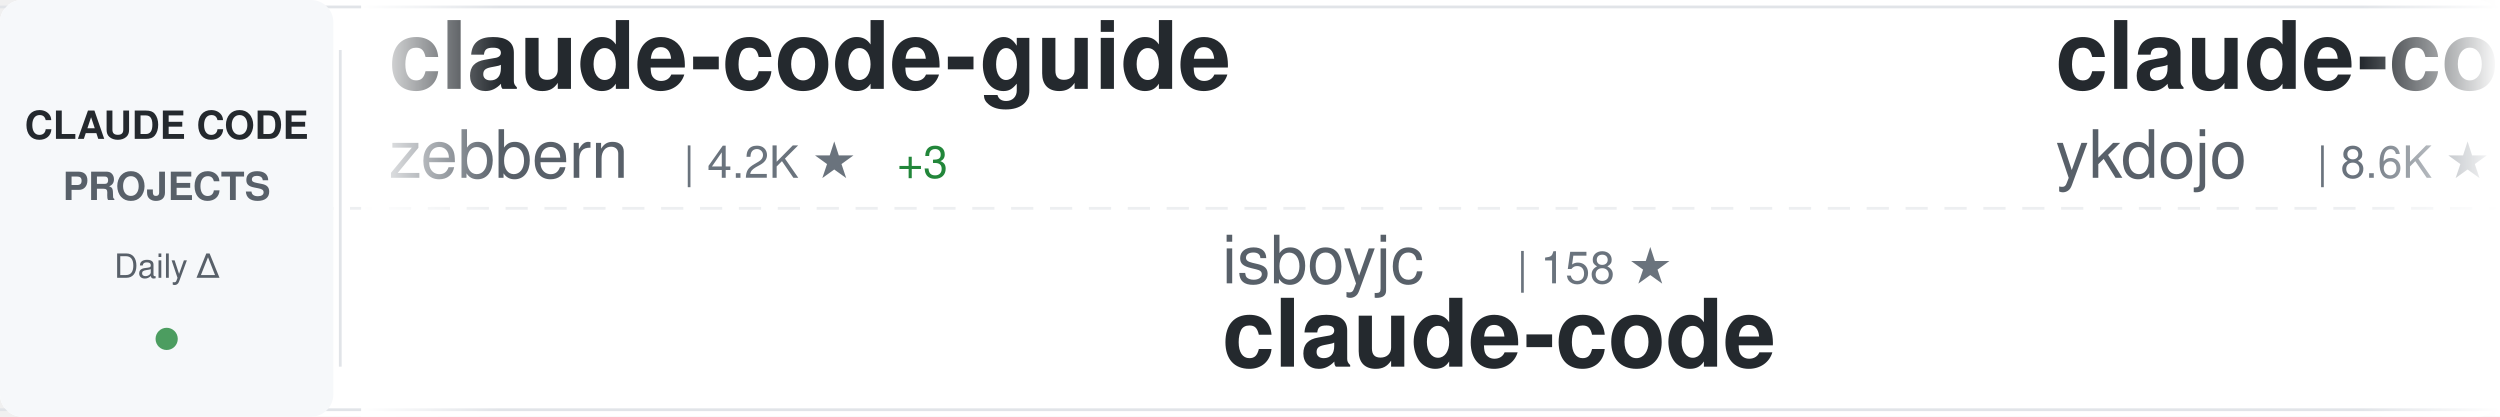
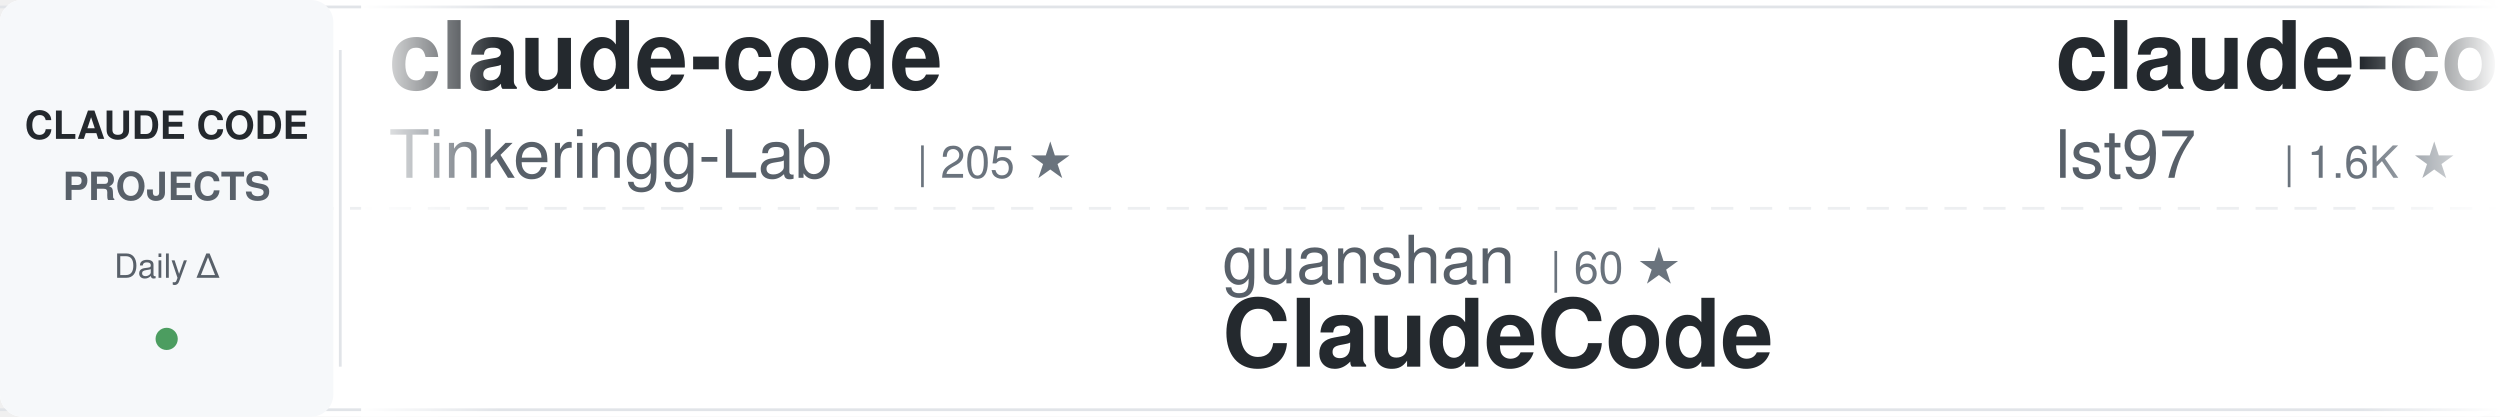
<svg xmlns="http://www.w3.org/2000/svg" width="900" height="150">
  <defs>
    <linearGradient id="awesomeLeftFade" x1="0%" y1="0%" x2="100%" y2="0%">
      <stop offset="0%" style="stop-color:#ffffff;stop-opacity:1" />
      <stop offset="100%" style="stop-color:#ffffff;stop-opacity:0" />
    </linearGradient>
    <linearGradient id="awesomeRightFade" x1="0%" y1="0%" x2="100%" y2="0%">
      <stop offset="0%" style="stop-color:#ffffff;stop-opacity:0" />
      <stop offset="100%" style="stop-color:#ffffff;stop-opacity:1" />
    </linearGradient>
  </defs>
  <rect width="900" height="150" fill="#ffffff" rx="8" />
  <rect x="0" y="2" width="900" height="1" fill="#e1e4e8" />
  <rect x="0" y="147" width="900" height="1" fill="#e1e4e8" />
  <line x1="0" y1="75" x2="900" y2="75" stroke="#e1e4e8" stroke-width="1" stroke-dasharray="8 6" opacity="0.6" />
  <rect x="0" y="0" width="120" height="150" fill="#f6f8fa" rx="8" />
  <text x="60" y="50" font-family="-apple-system, BlinkMacSystemFont, 'Segoe UI', Helvetica, Arial, sans-serif" font-size="14" font-weight="600" fill="#24292e" text-anchor="middle">CLAUDE CODE</text>
  <text x="60" y="72" font-family="-apple-system, BlinkMacSystemFont, 'Segoe UI', Helvetica, Arial, sans-serif" font-size="14" font-weight="600" fill="#586069" text-anchor="middle">PROJECTS</text>
  <text x="60" y="100" font-family="-apple-system, BlinkMacSystemFont, 'Segoe UI', Helvetica, Arial, sans-serif" font-size="12" font-weight="500" fill="#586069" text-anchor="middle">Daily Δ</text>
  <circle cx="60" cy="122" r="4" fill="#22863a" opacity="0.8" />
  <rect x="122" y="18" width="1" height="114" fill="#e1e4e8" />
  <clipPath id="awesomeTickerClip">
    <rect x="130" y="0" width="770" height="150" />
  </clipPath>
  <g clip-path="url(#awesomeTickerClip)">
    <g id="awesomeTickerItems">
      <animateTransform attributeName="transform" attributeType="XML" type="translate" from="0 0" to="-3000 0" dur="54s" repeatCount="indefinite" />
      <g transform="translate(0, 0)">
-         <text x="140" y="32" font-family="-apple-system, BlinkMacSystemFont, 'Segoe UI', Helvetica, Arial, sans-serif" font-size="34" font-weight="600" fill="#24292e">claude-code-guide</text>
-         <text x="140" y="64" font-family="-apple-system, BlinkMacSystemFont, 'Segoe UI', Helvetica, Arial, sans-serif" font-size="24" font-weight="400" fill="#586069">zebbern</text>
-         <text x="246" y="64" font-family="-apple-system, BlinkMacSystemFont, 'Segoe UI', Helvetica, Arial, sans-serif" font-size="16" font-weight="500" fill="#6a737d">| 4.2K ★</text>
-         <text x="323" y="64" font-family="-apple-system, BlinkMacSystemFont, 'Segoe UI', Helvetica, Arial, sans-serif" font-size="16" font-weight="500" fill="#22863a"> +3</text>
+         <text x="140" y="32" font-family="-apple-system, BlinkMacSystemFont, 'Segoe UI', Helvetica, Arial, sans-serif" font-size="34" font-weight="600" fill="#24292e">claude-code</text>
+         <text x="140" y="64" font-family="-apple-system, BlinkMacSystemFont, 'Segoe UI', Helvetica, Arial, sans-serif" font-size="24" font-weight="400" fill="#586069">Tinkeringg-Lab</text>
+         <text x="330" y="64" font-family="-apple-system, BlinkMacSystemFont, 'Segoe UI', Helvetica, Arial, sans-serif" font-size="16" font-weight="500" fill="#6a737d">| 205 ★</text>
      </g>
      <g transform="translate(300, 0)">
-         <text x="140" y="102" font-family="-apple-system, BlinkMacSystemFont, 'Segoe UI', Helvetica, Arial, sans-serif" font-size="24" font-weight="400" fill="#586069">isboyjc</text>
-         <text x="246" y="102" font-family="-apple-system, BlinkMacSystemFont, 'Segoe UI', Helvetica, Arial, sans-serif" font-size="16" font-weight="500" fill="#6a737d">| 158 ★</text>
-         <text x="140" y="132" font-family="-apple-system, BlinkMacSystemFont, 'Segoe UI', Helvetica, Arial, sans-serif" font-size="34" font-weight="600" fill="#24292e">claude-code</text>
+         <text x="140" y="102" font-family="-apple-system, BlinkMacSystemFont, 'Segoe UI', Helvetica, Arial, sans-serif" font-size="24" font-weight="400" fill="#586069">guanshan</text>
+         <text x="258" y="102" font-family="-apple-system, BlinkMacSystemFont, 'Segoe UI', Helvetica, Arial, sans-serif" font-size="16" font-weight="500" fill="#6a737d">| 60 ★</text>
+         <text x="140" y="132" font-family="-apple-system, BlinkMacSystemFont, 'Segoe UI', Helvetica, Arial, sans-serif" font-size="34" font-weight="600" fill="#24292e">ClaudeCode</text>
      </g>
      <g transform="translate(600, 0)">
-         <text x="140" y="32" font-family="-apple-system, BlinkMacSystemFont, 'Segoe UI', Helvetica, Arial, sans-serif" font-size="34" font-weight="600" fill="#24292e">claude-code-tips</text>
-         <text x="140" y="64" font-family="-apple-system, BlinkMacSystemFont, 'Segoe UI', Helvetica, Arial, sans-serif" font-size="24" font-weight="400" fill="#586069">ykdojo</text>
-         <text x="234" y="64" font-family="-apple-system, BlinkMacSystemFont, 'Segoe UI', Helvetica, Arial, sans-serif" font-size="16" font-weight="500" fill="#6a737d">| 8.6K ★</text>
-         <text x="311" y="64" font-family="-apple-system, BlinkMacSystemFont, 'Segoe UI', Helvetica, Arial, sans-serif" font-size="16" font-weight="500" fill="#22863a"> +15</text>
+         <text x="140" y="32" font-family="-apple-system, BlinkMacSystemFont, 'Segoe UI', Helvetica, Arial, sans-serif" font-size="34" font-weight="600" fill="#24292e">claude-code-sub-agents</text>
+         <text x="140" y="64" font-family="-apple-system, BlinkMacSystemFont, 'Segoe UI', Helvetica, Arial, sans-serif" font-size="24" font-weight="400" fill="#586069">lst97</text>
+         <text x="222" y="64" font-family="-apple-system, BlinkMacSystemFont, 'Segoe UI', Helvetica, Arial, sans-serif" font-size="16" font-weight="500" fill="#6a737d">| 1.6K ★</text>
+         <text x="299" y="64" font-family="-apple-system, BlinkMacSystemFont, 'Segoe UI', Helvetica, Arial, sans-serif" font-size="16" font-weight="500" fill="#22863a"> +1</text>
      </g>
      <g transform="translate(900, 0)">
-         <text x="140" y="102" font-family="-apple-system, BlinkMacSystemFont, 'Segoe UI', Helvetica, Arial, sans-serif" font-size="24" font-weight="400" fill="#586069">lintsinghua</text>
-         <text x="294" y="102" font-family="-apple-system, BlinkMacSystemFont, 'Segoe UI', Helvetica, Arial, sans-serif" font-size="16" font-weight="500" fill="#6a737d">| 3.5K ★</text>
-         <text x="371" y="102" font-family="-apple-system, BlinkMacSystemFont, 'Segoe UI', Helvetica, Arial, sans-serif" font-size="16" font-weight="500" fill="#22863a"> +16</text>
-         <text x="140" y="132" font-family="-apple-system, BlinkMacSystemFont, 'Segoe UI', Helvetica, Arial, sans-serif" font-size="34" font-weight="600" fill="#24292e">claude-code-book</text>
+         <text x="140" y="102" font-family="-apple-system, BlinkMacSystemFont, 'Segoe UI', Helvetica, Arial, sans-serif" font-size="24" font-weight="400" fill="#586069">wanshuiyin</text>
+         <text x="282" y="102" font-family="-apple-system, BlinkMacSystemFont, 'Segoe UI', Helvetica, Arial, sans-serif" font-size="16" font-weight="500" fill="#6a737d">| 11.4K ★</text>
+         <text x="368" y="102" font-family="-apple-system, BlinkMacSystemFont, 'Segoe UI', Helvetica, Arial, sans-serif" font-size="16" font-weight="500" fill="#22863a"> +80</text>
+         <text x="140" y="132" font-family="-apple-system, BlinkMacSystemFont, 'Segoe UI', Helvetica, Arial, sans-serif" font-size="34" font-weight="600" fill="#24292e">Auto-claude-code-researc...</text>
      </g>
      <g transform="translate(1200, 0)">
-         <text x="140" y="32" font-family="-apple-system, BlinkMacSystemFont, 'Segoe UI', Helvetica, Arial, sans-serif" font-size="34" font-weight="600" fill="#24292e">claude-code-hub</text>
-         <text x="140" y="64" font-family="-apple-system, BlinkMacSystemFont, 'Segoe UI', Helvetica, Arial, sans-serif" font-size="24" font-weight="400" fill="#586069">ding113</text>
-         <text x="246" y="64" font-family="-apple-system, BlinkMacSystemFont, 'Segoe UI', Helvetica, Arial, sans-serif" font-size="16" font-weight="500" fill="#6a737d">| 3.0K ★</text>
-         <text x="323" y="64" font-family="-apple-system, BlinkMacSystemFont, 'Segoe UI', Helvetica, Arial, sans-serif" font-size="16" font-weight="500" fill="#22863a"> +10</text>
+         <text x="140" y="32" font-family="-apple-system, BlinkMacSystemFont, 'Segoe UI', Helvetica, Arial, sans-serif" font-size="34" font-weight="600" fill="#24292e">sc-claude-code-files</text>
+         <text x="140" y="64" font-family="-apple-system, BlinkMacSystemFont, 'Segoe UI', Helvetica, Arial, sans-serif" font-size="24" font-weight="400" fill="#586069">https-deeplearning-ai</text>
+         <text x="414" y="64" font-family="-apple-system, BlinkMacSystemFont, 'Segoe UI', Helvetica, Arial, sans-serif" font-size="16" font-weight="500" fill="#6a737d">| 522 ★</text>
      </g>
      <g transform="translate(1500, 0)">
-         <text x="140" y="102" font-family="-apple-system, BlinkMacSystemFont, 'Segoe UI', Helvetica, Arial, sans-serif" font-size="24" font-weight="400" fill="#586069">edmund-io</text>
-         <text x="270" y="102" font-family="-apple-system, BlinkMacSystemFont, 'Segoe UI', Helvetica, Arial, sans-serif" font-size="16" font-weight="500" fill="#6a737d">| 1.4K ★</text>
-         <text x="140" y="132" font-family="-apple-system, BlinkMacSystemFont, 'Segoe UI', Helvetica, Arial, sans-serif" font-size="34" font-weight="600" fill="#24292e">edmunds-claude-code</text>
+         <text x="140" y="102" font-family="-apple-system, BlinkMacSystemFont, 'Segoe UI', Helvetica, Arial, sans-serif" font-size="24" font-weight="400" fill="#586069">zebbern</text>
+         <text x="246" y="102" font-family="-apple-system, BlinkMacSystemFont, 'Segoe UI', Helvetica, Arial, sans-serif" font-size="16" font-weight="500" fill="#6a737d">| 4.2K ★</text>
+         <text x="323" y="102" font-family="-apple-system, BlinkMacSystemFont, 'Segoe UI', Helvetica, Arial, sans-serif" font-size="16" font-weight="500" fill="#22863a"> +3</text>
+         <text x="140" y="132" font-family="-apple-system, BlinkMacSystemFont, 'Segoe UI', Helvetica, Arial, sans-serif" font-size="34" font-weight="600" fill="#24292e">claude-code-guide</text>
      </g>
      <g transform="translate(1800, 0)">
-         <text x="140" y="32" font-family="-apple-system, BlinkMacSystemFont, 'Segoe UI', Helvetica, Arial, sans-serif" font-size="34" font-weight="600" fill="#24292e">claude-skills</text>
-         <text x="140" y="64" font-family="-apple-system, BlinkMacSystemFont, 'Segoe UI', Helvetica, Arial, sans-serif" font-size="24" font-weight="400" fill="#586069">alirezarezvani</text>
-         <text x="330" y="64" font-family="-apple-system, BlinkMacSystemFont, 'Segoe UI', Helvetica, Arial, sans-serif" font-size="16" font-weight="500" fill="#6a737d">| 17.1K ★</text>
-         <text x="416" y="64" font-family="-apple-system, BlinkMacSystemFont, 'Segoe UI', Helvetica, Arial, sans-serif" font-size="16" font-weight="500" fill="#22863a"> +87</text>
+         <text x="140" y="32" font-family="-apple-system, BlinkMacSystemFont, 'Segoe UI', Helvetica, Arial, sans-serif" font-size="34" font-weight="600" fill="#24292e">Claude-Code</text>
+         <text x="140" y="64" font-family="-apple-system, BlinkMacSystemFont, 'Segoe UI', Helvetica, Arial, sans-serif" font-size="24" font-weight="400" fill="#586069">KPR111</text>
+         <text x="234" y="64" font-family="-apple-system, BlinkMacSystemFont, 'Segoe UI', Helvetica, Arial, sans-serif" font-size="16" font-weight="500" fill="#6a737d">| 18 ★</text>
      </g>
      <g transform="translate(2100, 0)">
-         <text x="140" y="102" font-family="-apple-system, BlinkMacSystemFont, 'Segoe UI', Helvetica, Arial, sans-serif" font-size="24" font-weight="400" fill="#586069">mehmoodosman</text>
-         <text x="306" y="102" font-family="-apple-system, BlinkMacSystemFont, 'Segoe UI', Helvetica, Arial, sans-serif" font-size="16" font-weight="500" fill="#6a737d">| 169 ★</text>
+         <text x="140" y="102" font-family="-apple-system, BlinkMacSystemFont, 'Segoe UI', Helvetica, Arial, sans-serif" font-size="24" font-weight="400" fill="#586069">codeaashu</text>
+         <text x="270" y="102" font-family="-apple-system, BlinkMacSystemFont, 'Segoe UI', Helvetica, Arial, sans-serif" font-size="16" font-weight="500" fill="#6a737d">| 2.8K ★</text>
+         <text x="347" y="102" font-family="-apple-system, BlinkMacSystemFont, 'Segoe UI', Helvetica, Arial, sans-serif" font-size="16" font-weight="500" fill="#22863a"> +11</text>
        <text x="140" y="132" font-family="-apple-system, BlinkMacSystemFont, 'Segoe UI', Helvetica, Arial, sans-serif" font-size="34" font-weight="600" fill="#24292e">claude-code</text>
      </g>
      <g transform="translate(2400, 0)">
-         <text x="140" y="32" font-family="-apple-system, BlinkMacSystemFont, 'Segoe UI', Helvetica, Arial, sans-serif" font-size="34" font-weight="600" fill="#24292e">claude_codex_bridge</text>
-         <text x="140" y="64" font-family="-apple-system, BlinkMacSystemFont, 'Segoe UI', Helvetica, Arial, sans-serif" font-size="24" font-weight="400" fill="#586069">SeemSeam</text>
-         <text x="258" y="64" font-family="-apple-system, BlinkMacSystemFont, 'Segoe UI', Helvetica, Arial, sans-serif" font-size="16" font-weight="500" fill="#6a737d">| 2.9K ★</text>
-         <text x="335" y="64" font-family="-apple-system, BlinkMacSystemFont, 'Segoe UI', Helvetica, Arial, sans-serif" font-size="16" font-weight="500" fill="#22863a"> +6</text>
+         <text x="140" y="32" font-family="-apple-system, BlinkMacSystemFont, 'Segoe UI', Helvetica, Arial, sans-serif" font-size="34" font-weight="600" fill="#24292e">claude-code-settings</text>
+         <text x="140" y="64" font-family="-apple-system, BlinkMacSystemFont, 'Segoe UI', Helvetica, Arial, sans-serif" font-size="24" font-weight="400" fill="#586069">feiskyer</text>
+         <text x="258" y="64" font-family="-apple-system, BlinkMacSystemFont, 'Segoe UI', Helvetica, Arial, sans-serif" font-size="16" font-weight="500" fill="#6a737d">| 1.5K ★</text>
+         <text x="335" y="64" font-family="-apple-system, BlinkMacSystemFont, 'Segoe UI', Helvetica, Arial, sans-serif" font-size="16" font-weight="500" fill="#22863a"> +3</text>
      </g>
      <g transform="translate(2700, 0)">
-         <text x="140" y="102" font-family="-apple-system, BlinkMacSystemFont, 'Segoe UI', Helvetica, Arial, sans-serif" font-size="24" font-weight="400" fill="#586069">Onewon</text>
-         <text x="234" y="102" font-family="-apple-system, BlinkMacSystemFont, 'Segoe UI', Helvetica, Arial, sans-serif" font-size="16" font-weight="500" fill="#6a737d">| 181 ★</text>
-         <text x="140" y="132" font-family="-apple-system, BlinkMacSystemFont, 'Segoe UI', Helvetica, Arial, sans-serif" font-size="34" font-weight="600" fill="#24292e">claude-code</text>
+         <text x="140" y="102" font-family="-apple-system, BlinkMacSystemFont, 'Segoe UI', Helvetica, Arial, sans-serif" font-size="24" font-weight="400" fill="#586069">repowise-dev</text>
+         <text x="306" y="102" font-family="-apple-system, BlinkMacSystemFont, 'Segoe UI', Helvetica, Arial, sans-serif" font-size="16" font-weight="500" fill="#6a737d">| 1.1K ★</text>
+         <text x="383" y="102" font-family="-apple-system, BlinkMacSystemFont, 'Segoe UI', Helvetica, Arial, sans-serif" font-size="16" font-weight="500" fill="#22863a"> +3</text>
+         <text x="140" y="132" font-family="-apple-system, BlinkMacSystemFont, 'Segoe UI', Helvetica, Arial, sans-serif" font-size="34" font-weight="600" fill="#24292e">claude-code-prompts</text>
      </g>
      <g transform="translate(3000, 0)">
-         <text x="140" y="32" font-family="-apple-system, BlinkMacSystemFont, 'Segoe UI', Helvetica, Arial, sans-serif" font-size="34" font-weight="600" fill="#24292e">claude-code-guide</text>
-         <text x="140" y="64" font-family="-apple-system, BlinkMacSystemFont, 'Segoe UI', Helvetica, Arial, sans-serif" font-size="24" font-weight="400" fill="#586069">zebbern</text>
-         <text x="246" y="64" font-family="-apple-system, BlinkMacSystemFont, 'Segoe UI', Helvetica, Arial, sans-serif" font-size="16" font-weight="500" fill="#6a737d">| 4.2K ★</text>
-         <text x="323" y="64" font-family="-apple-system, BlinkMacSystemFont, 'Segoe UI', Helvetica, Arial, sans-serif" font-size="16" font-weight="500" fill="#22863a"> +3</text>
+         <text x="140" y="32" font-family="-apple-system, BlinkMacSystemFont, 'Segoe UI', Helvetica, Arial, sans-serif" font-size="34" font-weight="600" fill="#24292e">claude-code</text>
+         <text x="140" y="64" font-family="-apple-system, BlinkMacSystemFont, 'Segoe UI', Helvetica, Arial, sans-serif" font-size="24" font-weight="400" fill="#586069">Tinkeringg-Lab</text>
+         <text x="330" y="64" font-family="-apple-system, BlinkMacSystemFont, 'Segoe UI', Helvetica, Arial, sans-serif" font-size="16" font-weight="500" fill="#6a737d">| 205 ★</text>
      </g>
      <g transform="translate(3300, 0)">
-         <text x="140" y="102" font-family="-apple-system, BlinkMacSystemFont, 'Segoe UI', Helvetica, Arial, sans-serif" font-size="24" font-weight="400" fill="#586069">isboyjc</text>
-         <text x="246" y="102" font-family="-apple-system, BlinkMacSystemFont, 'Segoe UI', Helvetica, Arial, sans-serif" font-size="16" font-weight="500" fill="#6a737d">| 158 ★</text>
-         <text x="140" y="132" font-family="-apple-system, BlinkMacSystemFont, 'Segoe UI', Helvetica, Arial, sans-serif" font-size="34" font-weight="600" fill="#24292e">claude-code</text>
+         <text x="140" y="102" font-family="-apple-system, BlinkMacSystemFont, 'Segoe UI', Helvetica, Arial, sans-serif" font-size="24" font-weight="400" fill="#586069">guanshan</text>
+         <text x="258" y="102" font-family="-apple-system, BlinkMacSystemFont, 'Segoe UI', Helvetica, Arial, sans-serif" font-size="16" font-weight="500" fill="#6a737d">| 60 ★</text>
+         <text x="140" y="132" font-family="-apple-system, BlinkMacSystemFont, 'Segoe UI', Helvetica, Arial, sans-serif" font-size="34" font-weight="600" fill="#24292e">ClaudeCode</text>
      </g>
      <g transform="translate(3600, 0)">
-         <text x="140" y="32" font-family="-apple-system, BlinkMacSystemFont, 'Segoe UI', Helvetica, Arial, sans-serif" font-size="34" font-weight="600" fill="#24292e">claude-code-tips</text>
-         <text x="140" y="64" font-family="-apple-system, BlinkMacSystemFont, 'Segoe UI', Helvetica, Arial, sans-serif" font-size="24" font-weight="400" fill="#586069">ykdojo</text>
-         <text x="234" y="64" font-family="-apple-system, BlinkMacSystemFont, 'Segoe UI', Helvetica, Arial, sans-serif" font-size="16" font-weight="500" fill="#6a737d">| 8.6K ★</text>
-         <text x="311" y="64" font-family="-apple-system, BlinkMacSystemFont, 'Segoe UI', Helvetica, Arial, sans-serif" font-size="16" font-weight="500" fill="#22863a"> +15</text>
+         <text x="140" y="32" font-family="-apple-system, BlinkMacSystemFont, 'Segoe UI', Helvetica, Arial, sans-serif" font-size="34" font-weight="600" fill="#24292e">claude-code-sub-agents</text>
+         <text x="140" y="64" font-family="-apple-system, BlinkMacSystemFont, 'Segoe UI', Helvetica, Arial, sans-serif" font-size="24" font-weight="400" fill="#586069">lst97</text>
+         <text x="222" y="64" font-family="-apple-system, BlinkMacSystemFont, 'Segoe UI', Helvetica, Arial, sans-serif" font-size="16" font-weight="500" fill="#6a737d">| 1.6K ★</text>
+         <text x="299" y="64" font-family="-apple-system, BlinkMacSystemFont, 'Segoe UI', Helvetica, Arial, sans-serif" font-size="16" font-weight="500" fill="#22863a"> +1</text>
      </g>
      <g transform="translate(3900, 0)">
-         <text x="140" y="102" font-family="-apple-system, BlinkMacSystemFont, 'Segoe UI', Helvetica, Arial, sans-serif" font-size="24" font-weight="400" fill="#586069">lintsinghua</text>
-         <text x="294" y="102" font-family="-apple-system, BlinkMacSystemFont, 'Segoe UI', Helvetica, Arial, sans-serif" font-size="16" font-weight="500" fill="#6a737d">| 3.5K ★</text>
-         <text x="371" y="102" font-family="-apple-system, BlinkMacSystemFont, 'Segoe UI', Helvetica, Arial, sans-serif" font-size="16" font-weight="500" fill="#22863a"> +16</text>
-         <text x="140" y="132" font-family="-apple-system, BlinkMacSystemFont, 'Segoe UI', Helvetica, Arial, sans-serif" font-size="34" font-weight="600" fill="#24292e">claude-code-book</text>
+         <text x="140" y="102" font-family="-apple-system, BlinkMacSystemFont, 'Segoe UI', Helvetica, Arial, sans-serif" font-size="24" font-weight="400" fill="#586069">wanshuiyin</text>
+         <text x="282" y="102" font-family="-apple-system, BlinkMacSystemFont, 'Segoe UI', Helvetica, Arial, sans-serif" font-size="16" font-weight="500" fill="#6a737d">| 11.4K ★</text>
+         <text x="368" y="102" font-family="-apple-system, BlinkMacSystemFont, 'Segoe UI', Helvetica, Arial, sans-serif" font-size="16" font-weight="500" fill="#22863a"> +80</text>
+         <text x="140" y="132" font-family="-apple-system, BlinkMacSystemFont, 'Segoe UI', Helvetica, Arial, sans-serif" font-size="34" font-weight="600" fill="#24292e">Auto-claude-code-researc...</text>
      </g>
    </g>
  </g>
  <rect x="130" y="0" width="50" height="150" fill="url(#awesomeLeftFade)" />
  <rect x="850" y="0" width="50" height="150" fill="url(#awesomeRightFade)" />
</svg>
